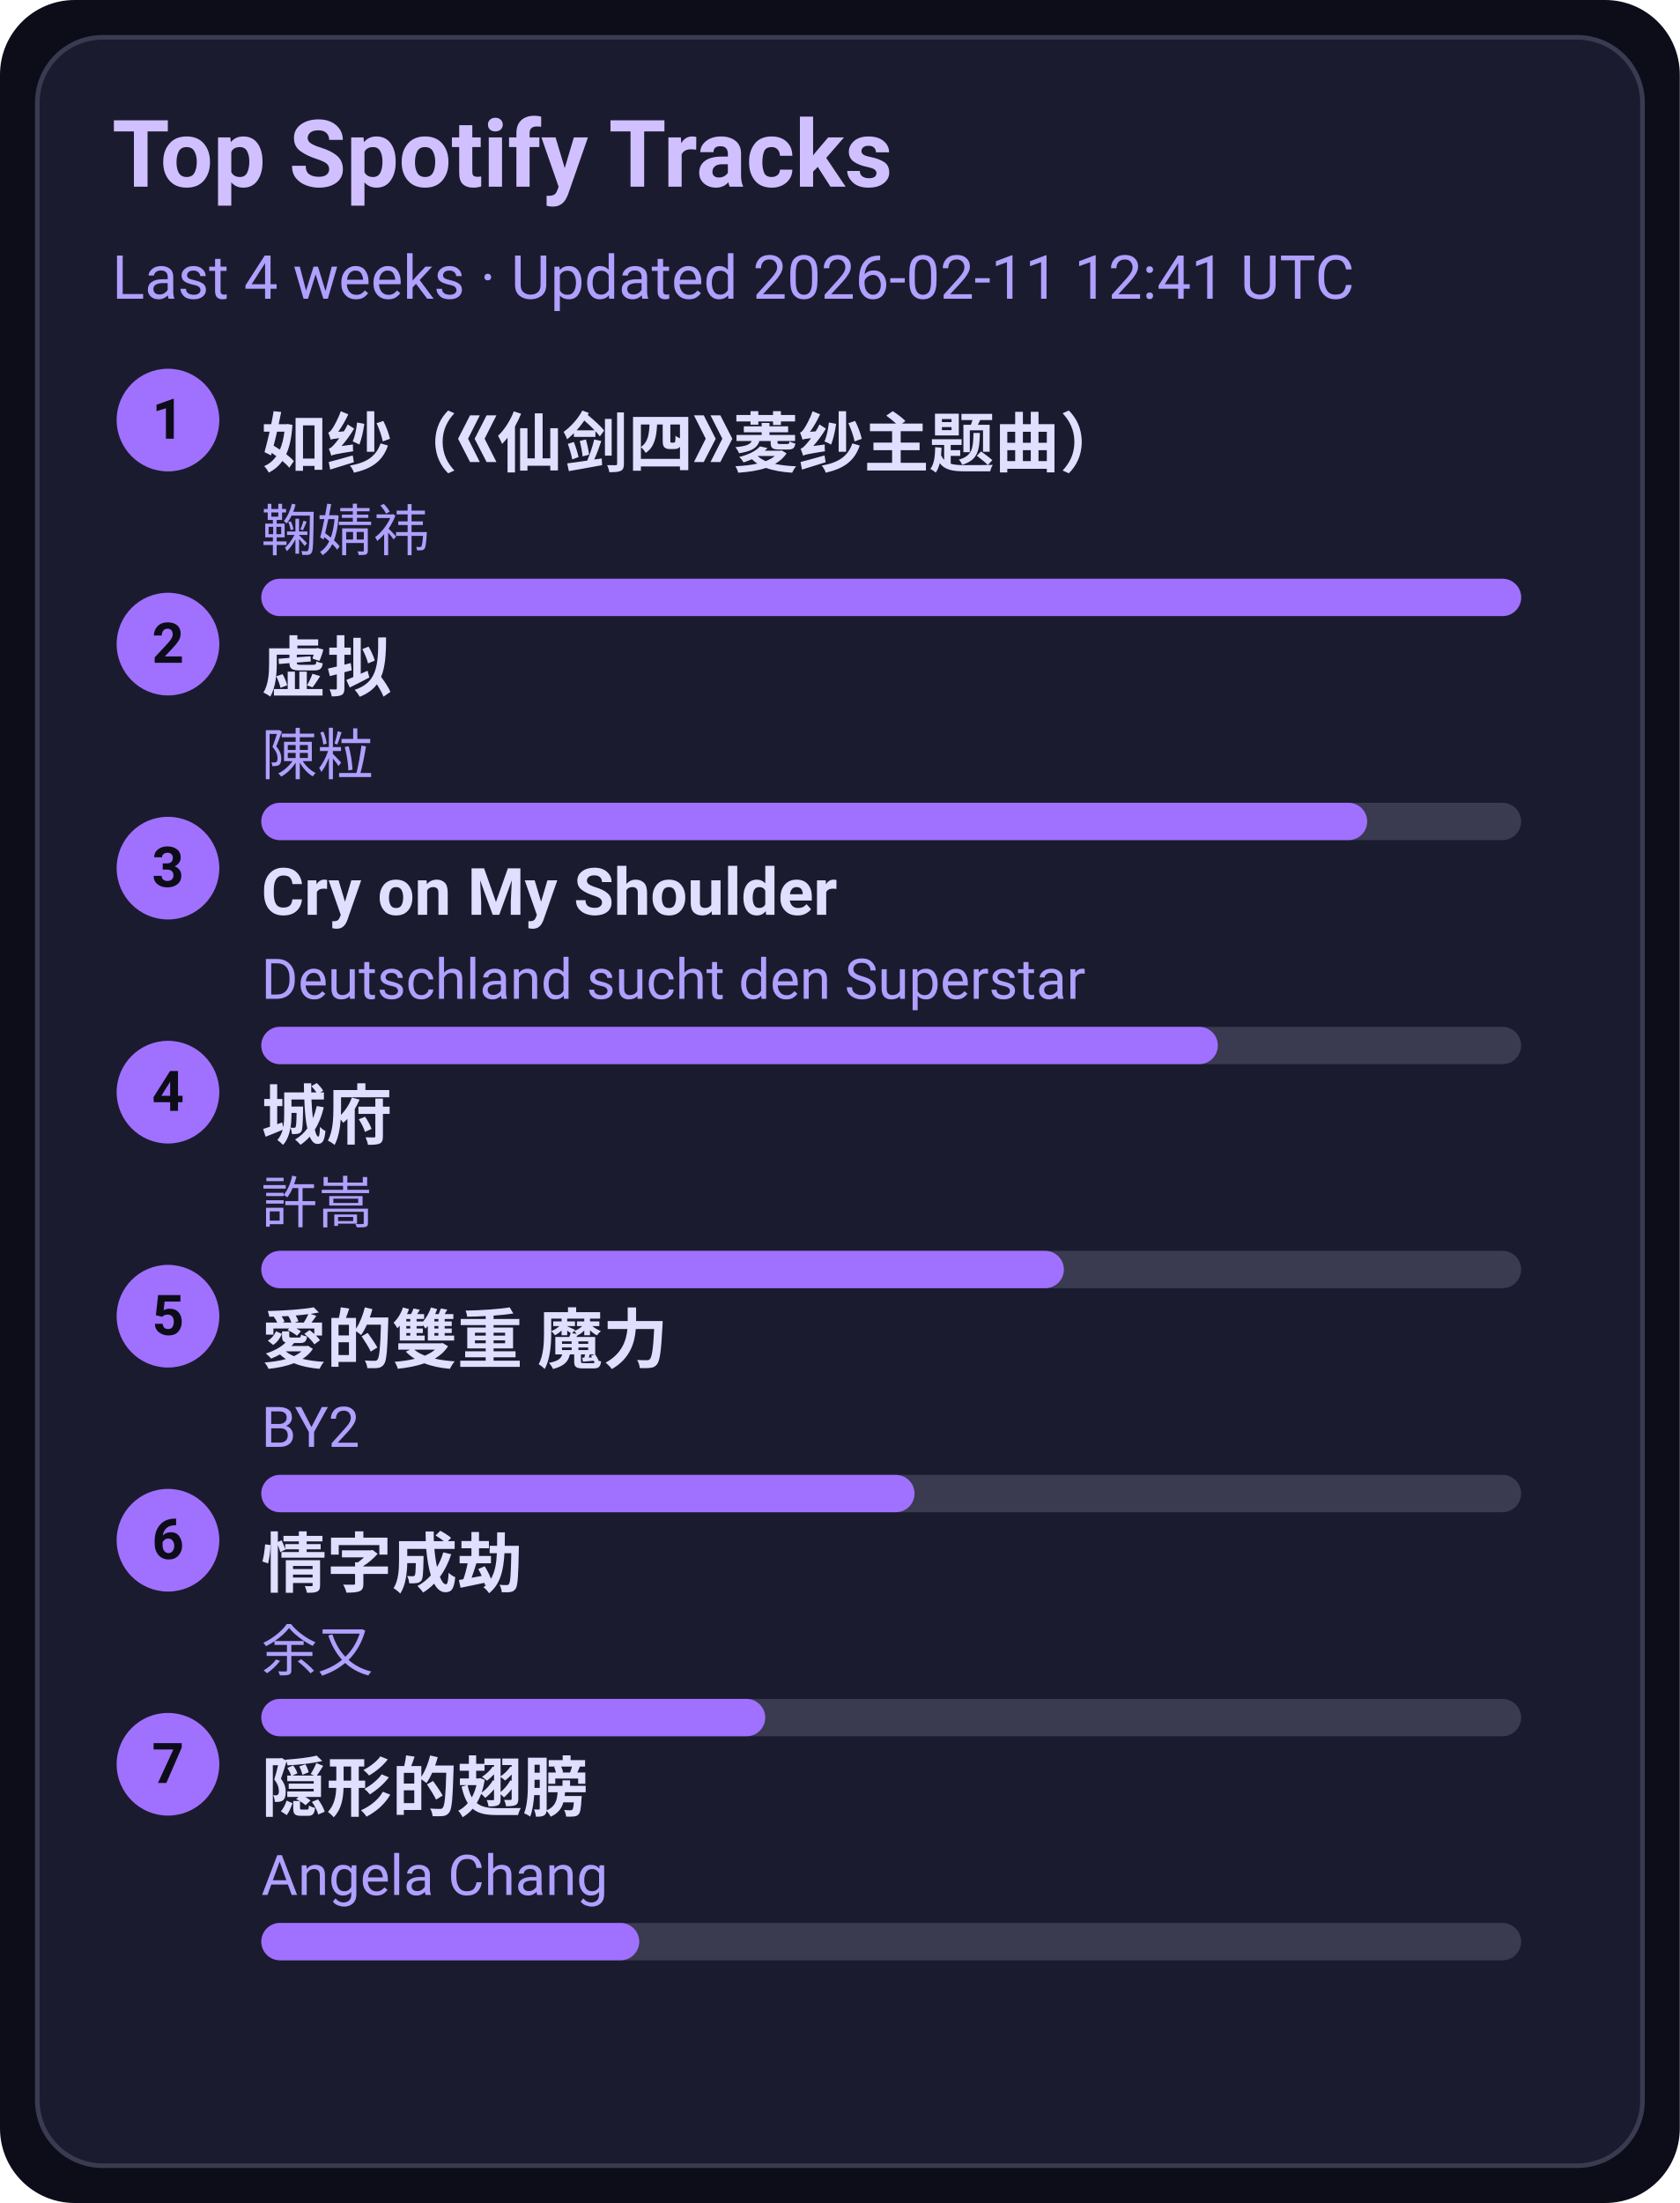
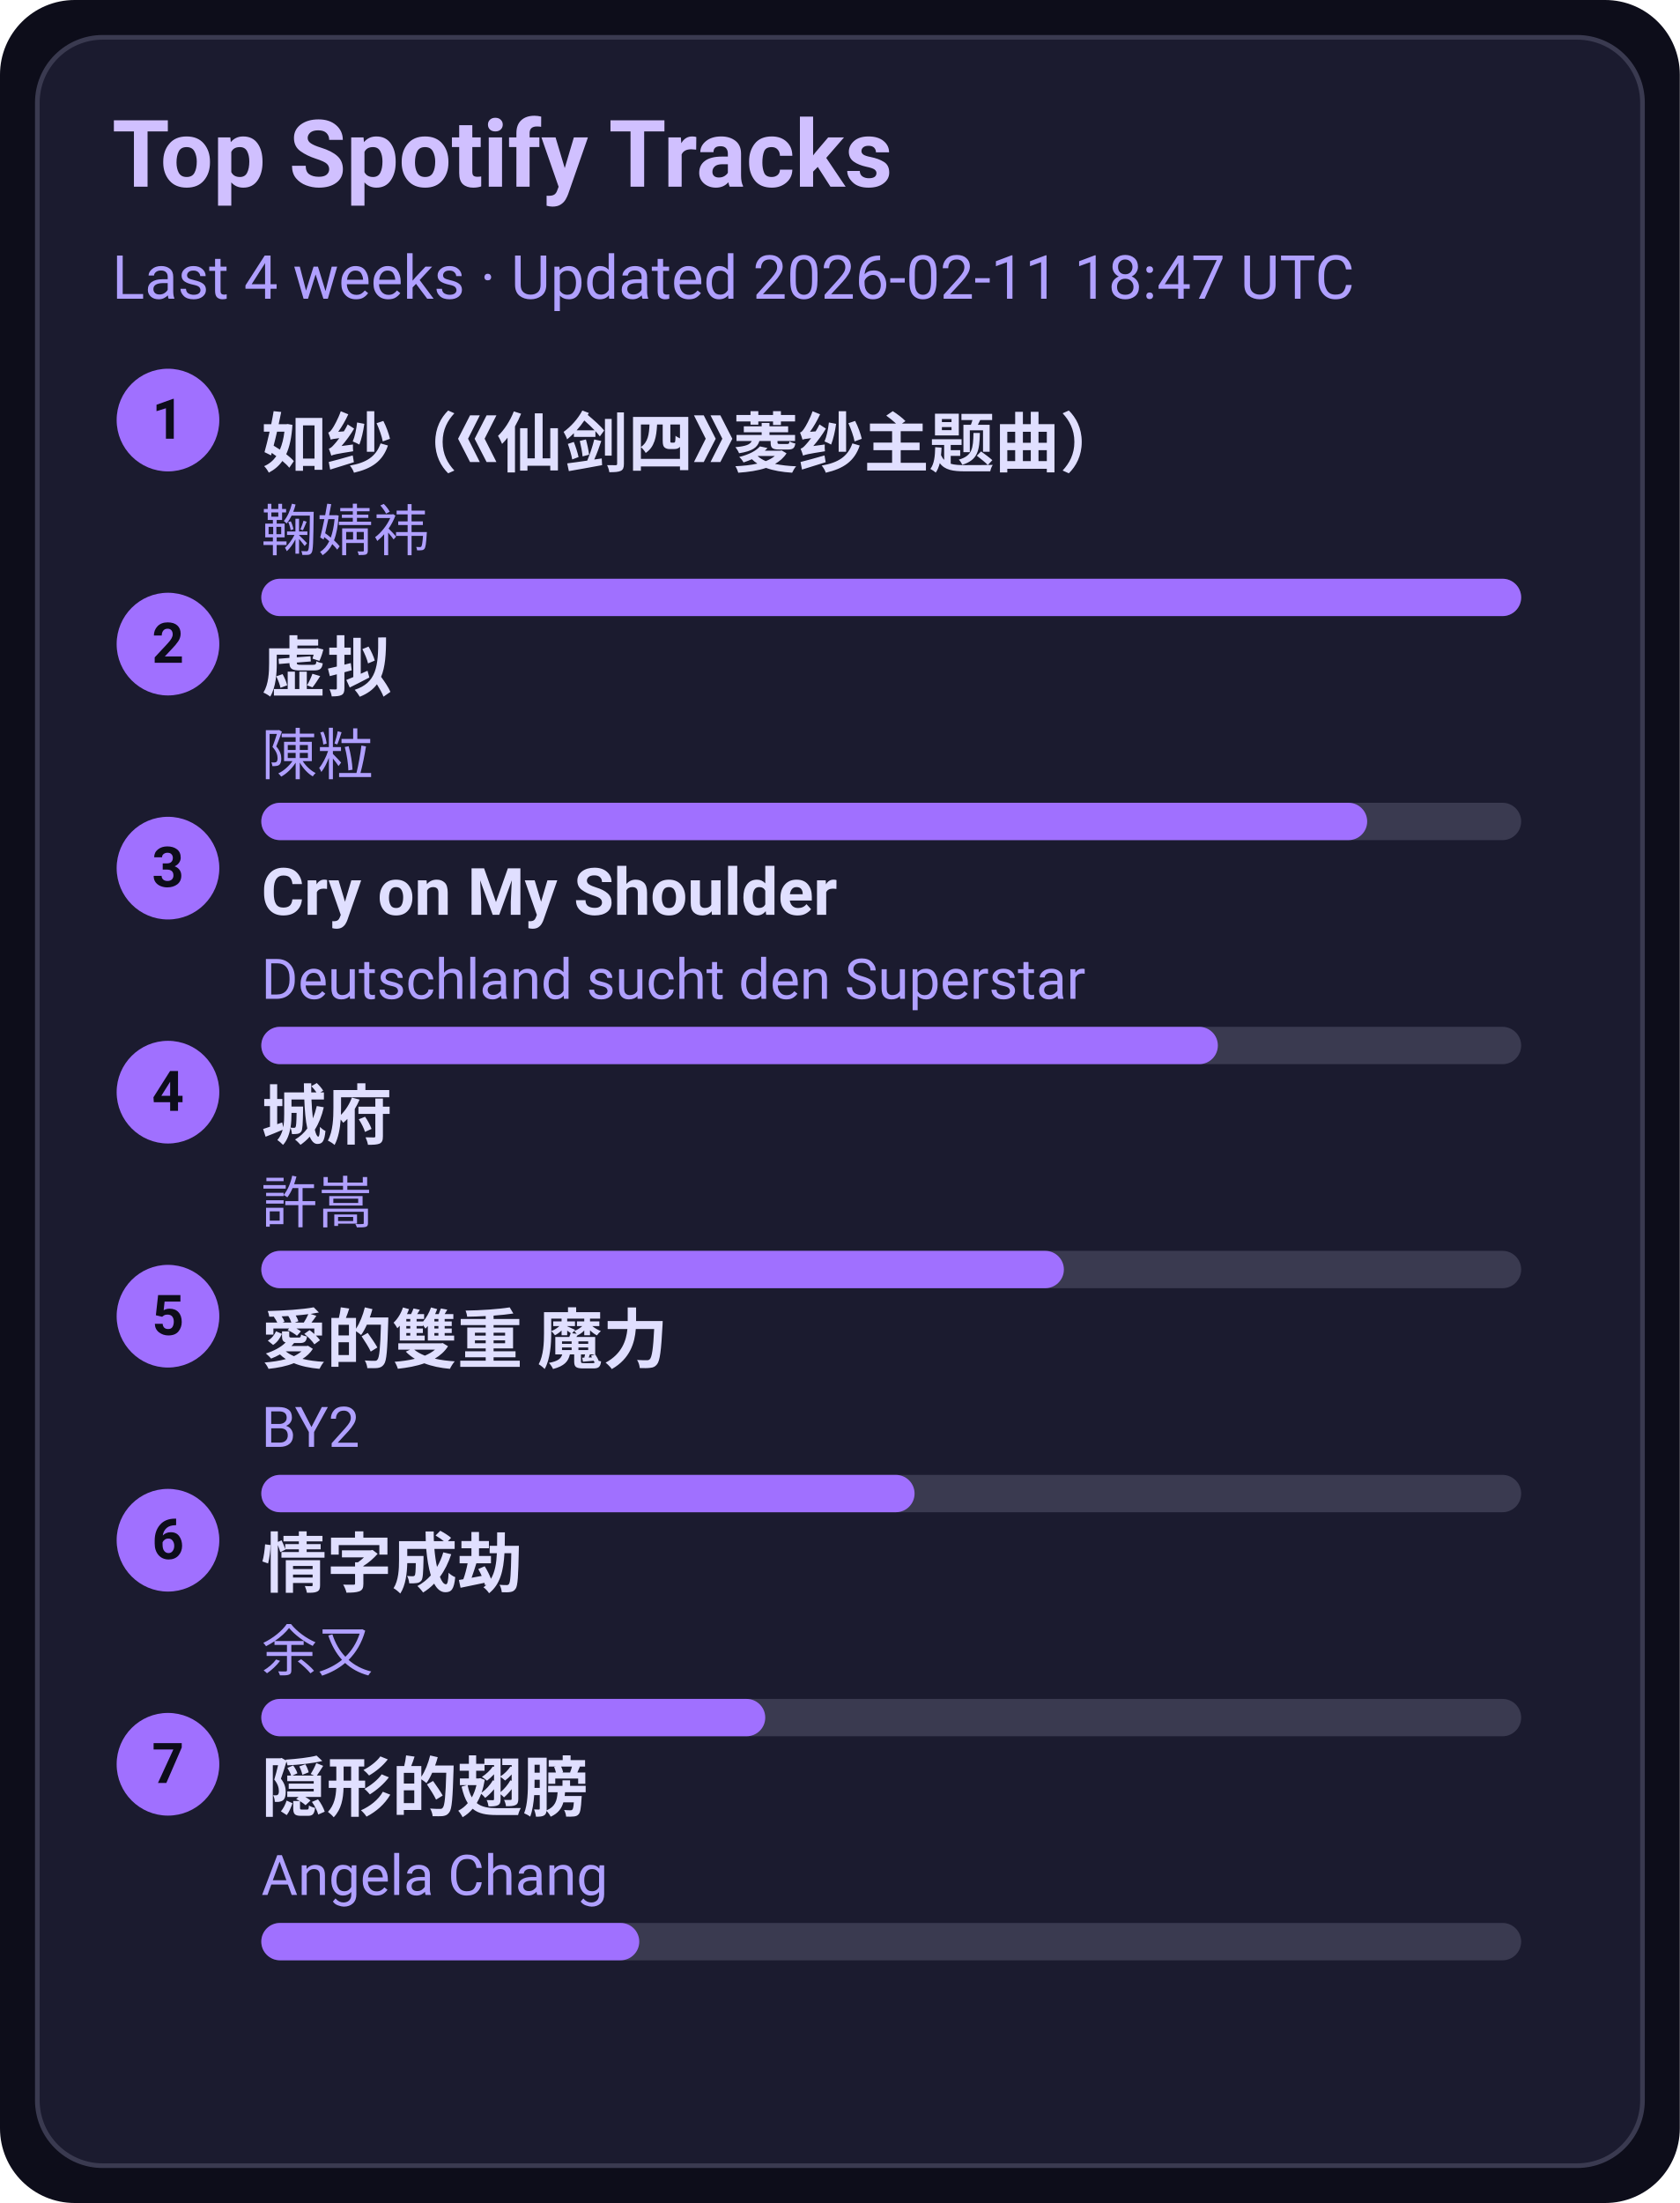
<svg xmlns="http://www.w3.org/2000/svg" width="360" height="472" viewBox="0 0 360 472">
  <style>text{font-family:-apple-system,BlinkMacSystemFont,Segoe UI,Roboto,Ubuntu,Helvetica Neue,Arial,Noto Sans,sans-serif}</style>
  <rect width="360" height="472" rx="16" fill="#0d0d1a" />
  <rect x="8" y="8" width="344" height="456" rx="14" fill="#1b1b2f" stroke="#3a3a50" />
  <text x="24" y="40" font-size="20" fill="#d0c0ff" font-weight="600">Top Spotify Tracks</text>
-   <text x="24" y="64" font-size="13" fill="#b0a0ff">Last 4 weeks · Updated 2026-02-11 12:41 UTC</text>
+   <text x="24" y="64" font-size="13" fill="#b0a0ff">Last 4 weeks · Updated 2026-02-11 18:47 UTC</text>
  <circle cx="36" cy="90" r="11" fill="#a070ff" />
  <text x="36" y="94" text-anchor="middle" font-size="12" fill="#0d0d1a" font-weight="700">1</text>
  <a href="https://open.spotify.com/track/69FUNgvEVkNbHq43lgvdme" target="_blank" rel="noopener noreferrer">
    <text x="56" y="100" font-size="14" fill="#e0dfff" font-weight="600">如纱（《仙剑四》菱纱主题曲）</text>
  </a>
  <text x="56" y="118" font-size="12" fill="#b0a0ff">鞠婧祎</text>
  <rect x="56" y="124" width="270" height="8" rx="4" fill="#3a3a50" />
  <rect x="56" y="124" width="270" height="8" rx="4" fill="#a070ff" />
  <circle cx="36" cy="138" r="11" fill="#a070ff" />
  <text x="36" y="142" text-anchor="middle" font-size="12" fill="#0d0d1a" font-weight="700">2</text>
  <a href="https://open.spotify.com/track/5l9sg05BhpfsdLfRvjGsAf" target="_blank" rel="noopener noreferrer">
    <text x="56" y="148" font-size="14" fill="#e0dfff" font-weight="600">虚拟</text>
  </a>
  <text x="56" y="166" font-size="12" fill="#b0a0ff">陳粒</text>
  <rect x="56" y="172" width="270" height="8" rx="4" fill="#3a3a50" />
  <rect x="56" y="172" width="237" height="8" rx="4" fill="#a070ff" />
  <circle cx="36" cy="186" r="11" fill="#a070ff" />
  <text x="36" y="190" text-anchor="middle" font-size="12" fill="#0d0d1a" font-weight="700">3</text>
  <a href="https://open.spotify.com/track/6usmG2MoD0C0Lc2pNgCVWV" target="_blank" rel="noopener noreferrer">
    <text x="56" y="196" font-size="14" fill="#e0dfff" font-weight="600">Cry on My Shoulder</text>
  </a>
  <text x="56" y="214" font-size="12" fill="#b0a0ff">Deutschland sucht den Superstar</text>
  <rect x="56" y="220" width="270" height="8" rx="4" fill="#3a3a50" />
  <rect x="56" y="220" width="205" height="8" rx="4" fill="#a070ff" />
  <circle cx="36" cy="234" r="11" fill="#a070ff" />
  <text x="36" y="238" text-anchor="middle" font-size="12" fill="#0d0d1a" font-weight="700">4</text>
  <a href="https://open.spotify.com/track/4AmlSf7hye0QVpnHCcEoEw" target="_blank" rel="noopener noreferrer">
    <text x="56" y="244" font-size="14" fill="#e0dfff" font-weight="600">城府</text>
  </a>
  <text x="56" y="262" font-size="12" fill="#b0a0ff">許嵩</text>
  <rect x="56" y="268" width="270" height="8" rx="4" fill="#3a3a50" />
  <rect x="56" y="268" width="172" height="8" rx="4" fill="#a070ff" />
  <circle cx="36" cy="282" r="11" fill="#a070ff" />
  <text x="36" y="286" text-anchor="middle" font-size="12" fill="#0d0d1a" font-weight="700">5</text>
  <a href="https://open.spotify.com/track/0yYmS4k3R0TTdDhvOBxRVp" target="_blank" rel="noopener noreferrer">
    <text x="56" y="292" font-size="14" fill="#e0dfff" font-weight="600">愛的雙重 魔力</text>
  </a>
  <text x="56" y="310" font-size="12" fill="#b0a0ff">BY2</text>
  <rect x="56" y="316" width="270" height="8" rx="4" fill="#3a3a50" />
  <rect x="56" y="316" width="140" height="8" rx="4" fill="#a070ff" />
  <circle cx="36" cy="330" r="11" fill="#a070ff" />
  <text x="36" y="334" text-anchor="middle" font-size="12" fill="#0d0d1a" font-weight="700">6</text>
  <a href="https://open.spotify.com/track/6PLof7Z5mvbp9im83J4m3m" target="_blank" rel="noopener noreferrer">
    <text x="56" y="340" font-size="14" fill="#e0dfff" font-weight="600">情字成劫</text>
  </a>
  <text x="56" y="358" font-size="12" fill="#b0a0ff">余又</text>
  <rect x="56" y="364" width="270" height="8" rx="4" fill="#3a3a50" />
  <rect x="56" y="364" width="108" height="8" rx="4" fill="#a070ff" />
  <circle cx="36" cy="378" r="11" fill="#a070ff" />
  <text x="36" y="382" text-anchor="middle" font-size="12" fill="#0d0d1a" font-weight="700">7</text>
  <a href="https://open.spotify.com/track/6Tv5ukQ3xK8WHxJgWMM6vM" target="_blank" rel="noopener noreferrer">
    <text x="56" y="388" font-size="14" fill="#e0dfff" font-weight="600">隠形的翅膀</text>
  </a>
  <text x="56" y="406" font-size="12" fill="#b0a0ff">Angela Chang</text>
  <rect x="56" y="412" width="270" height="8" rx="4" fill="#3a3a50" />
  <rect x="56" y="412" width="81" height="8" rx="4" fill="#a070ff" />
</svg>
